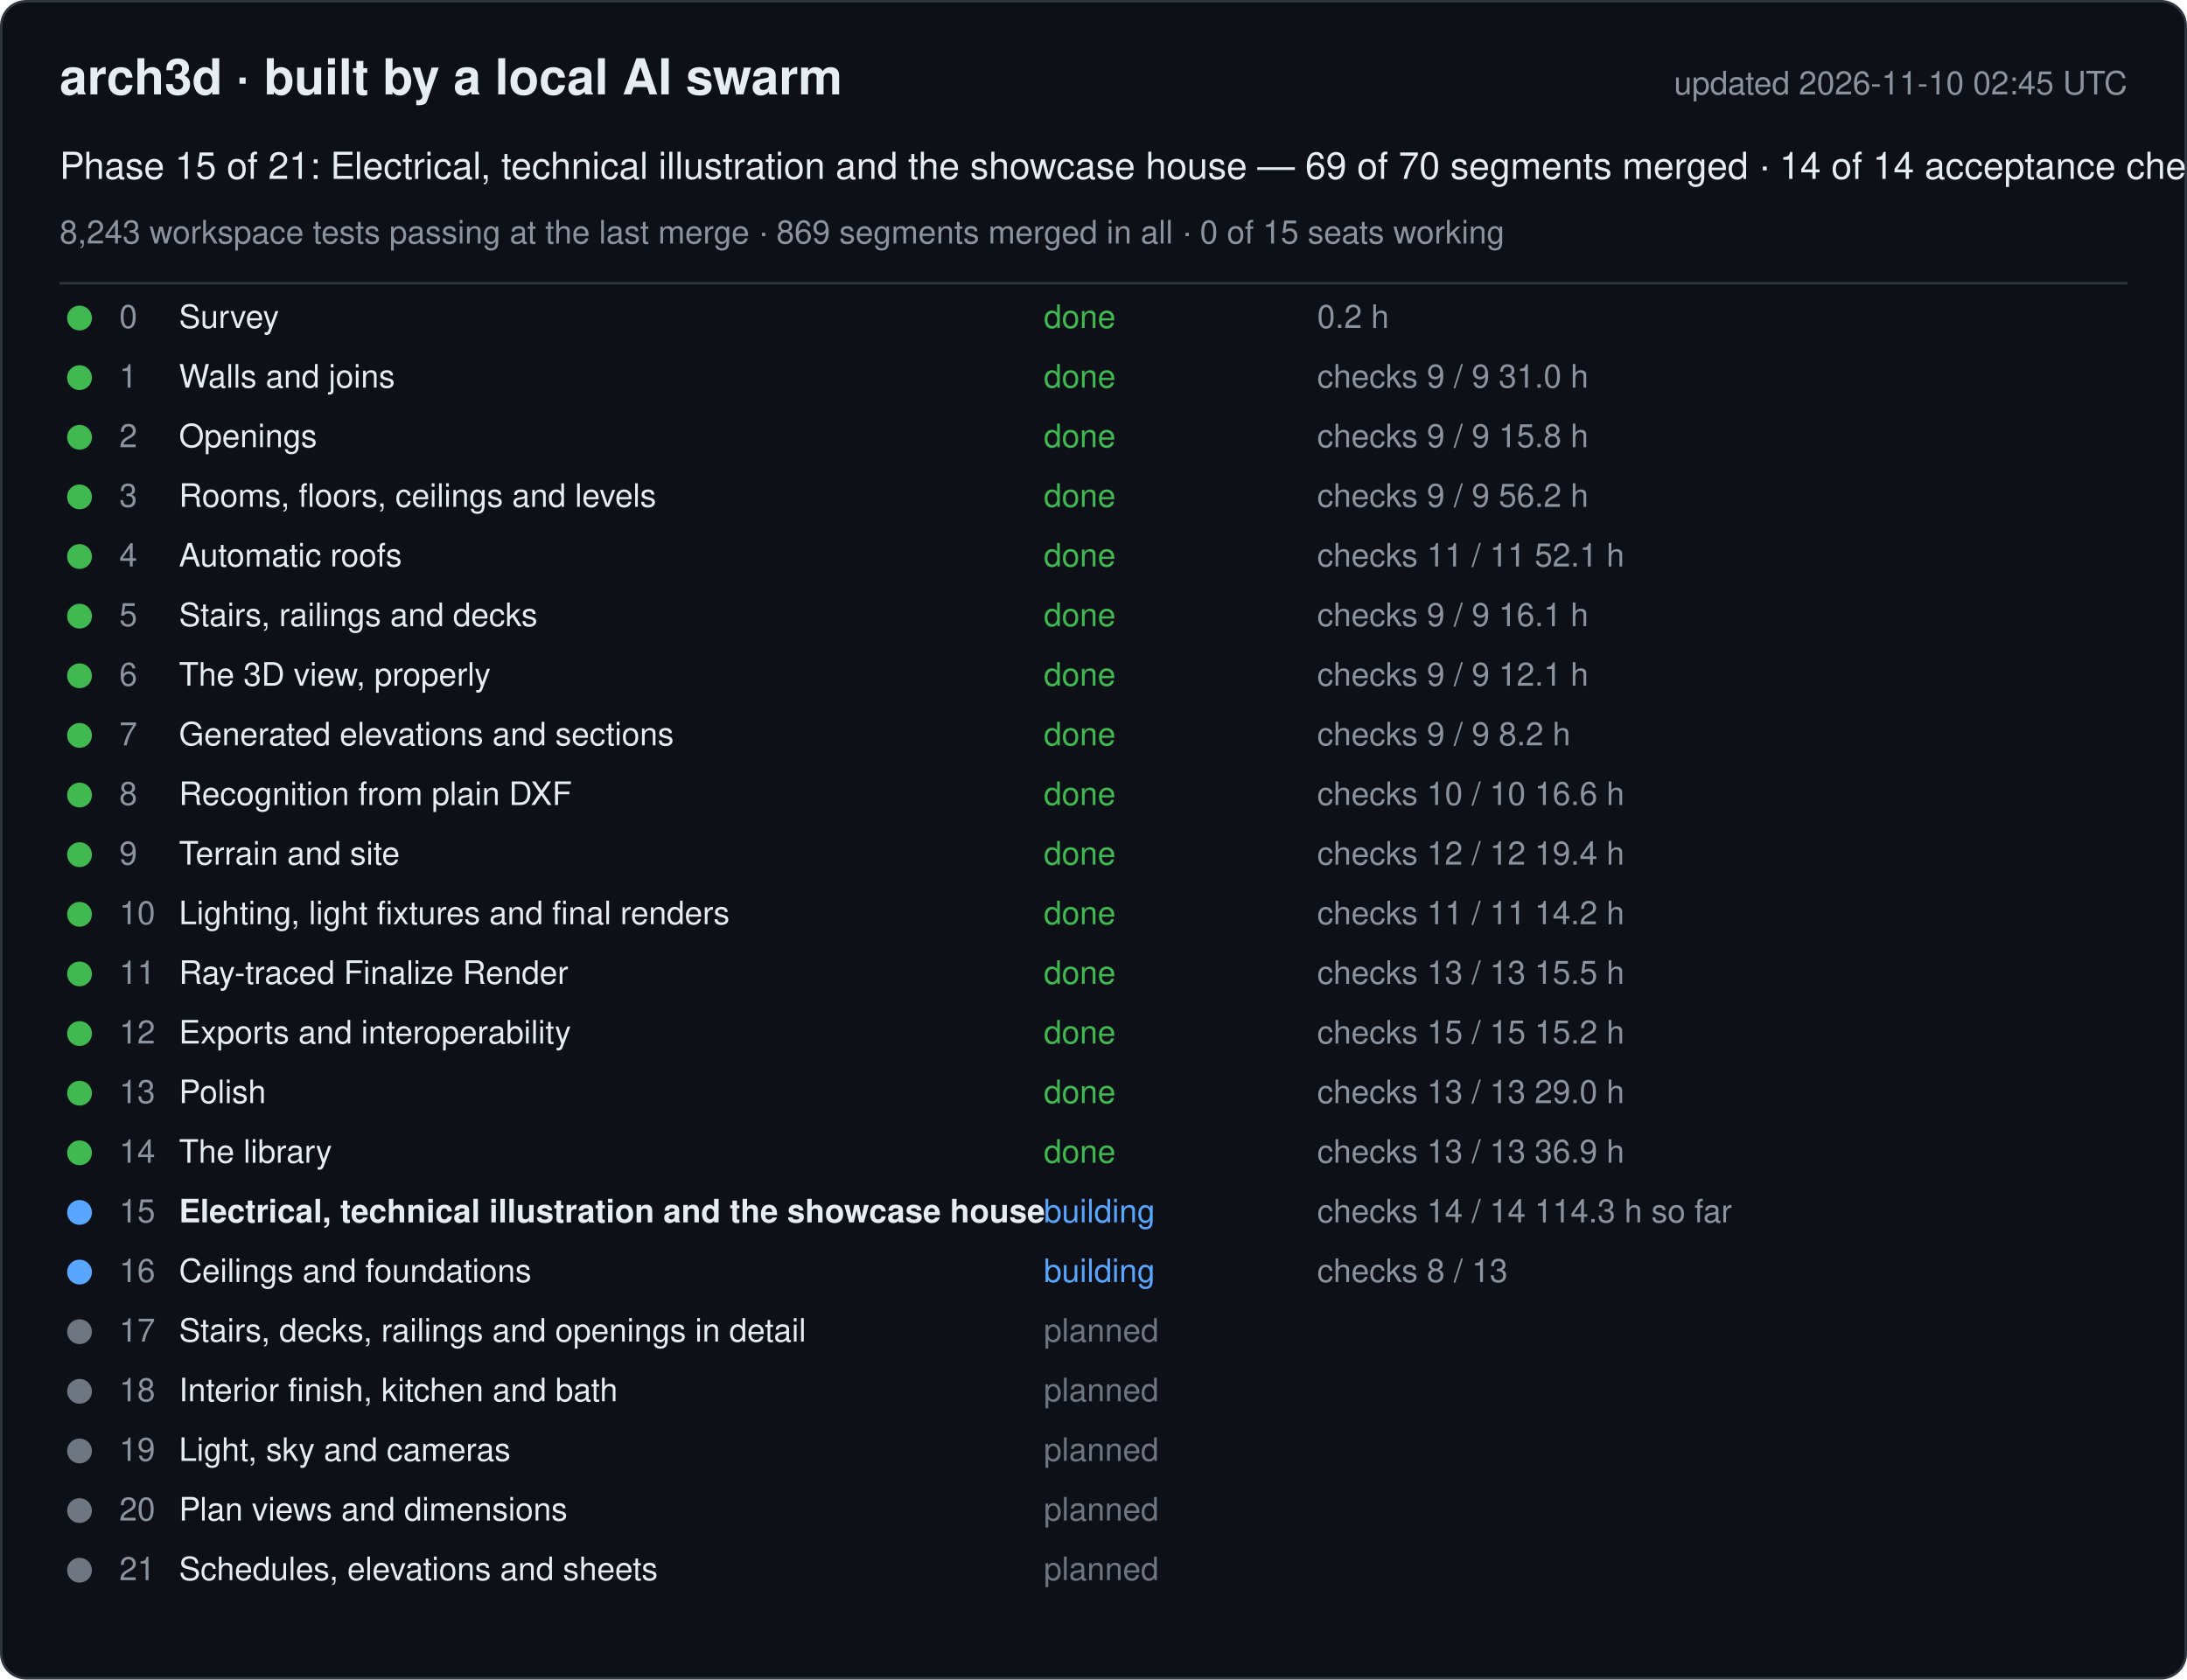
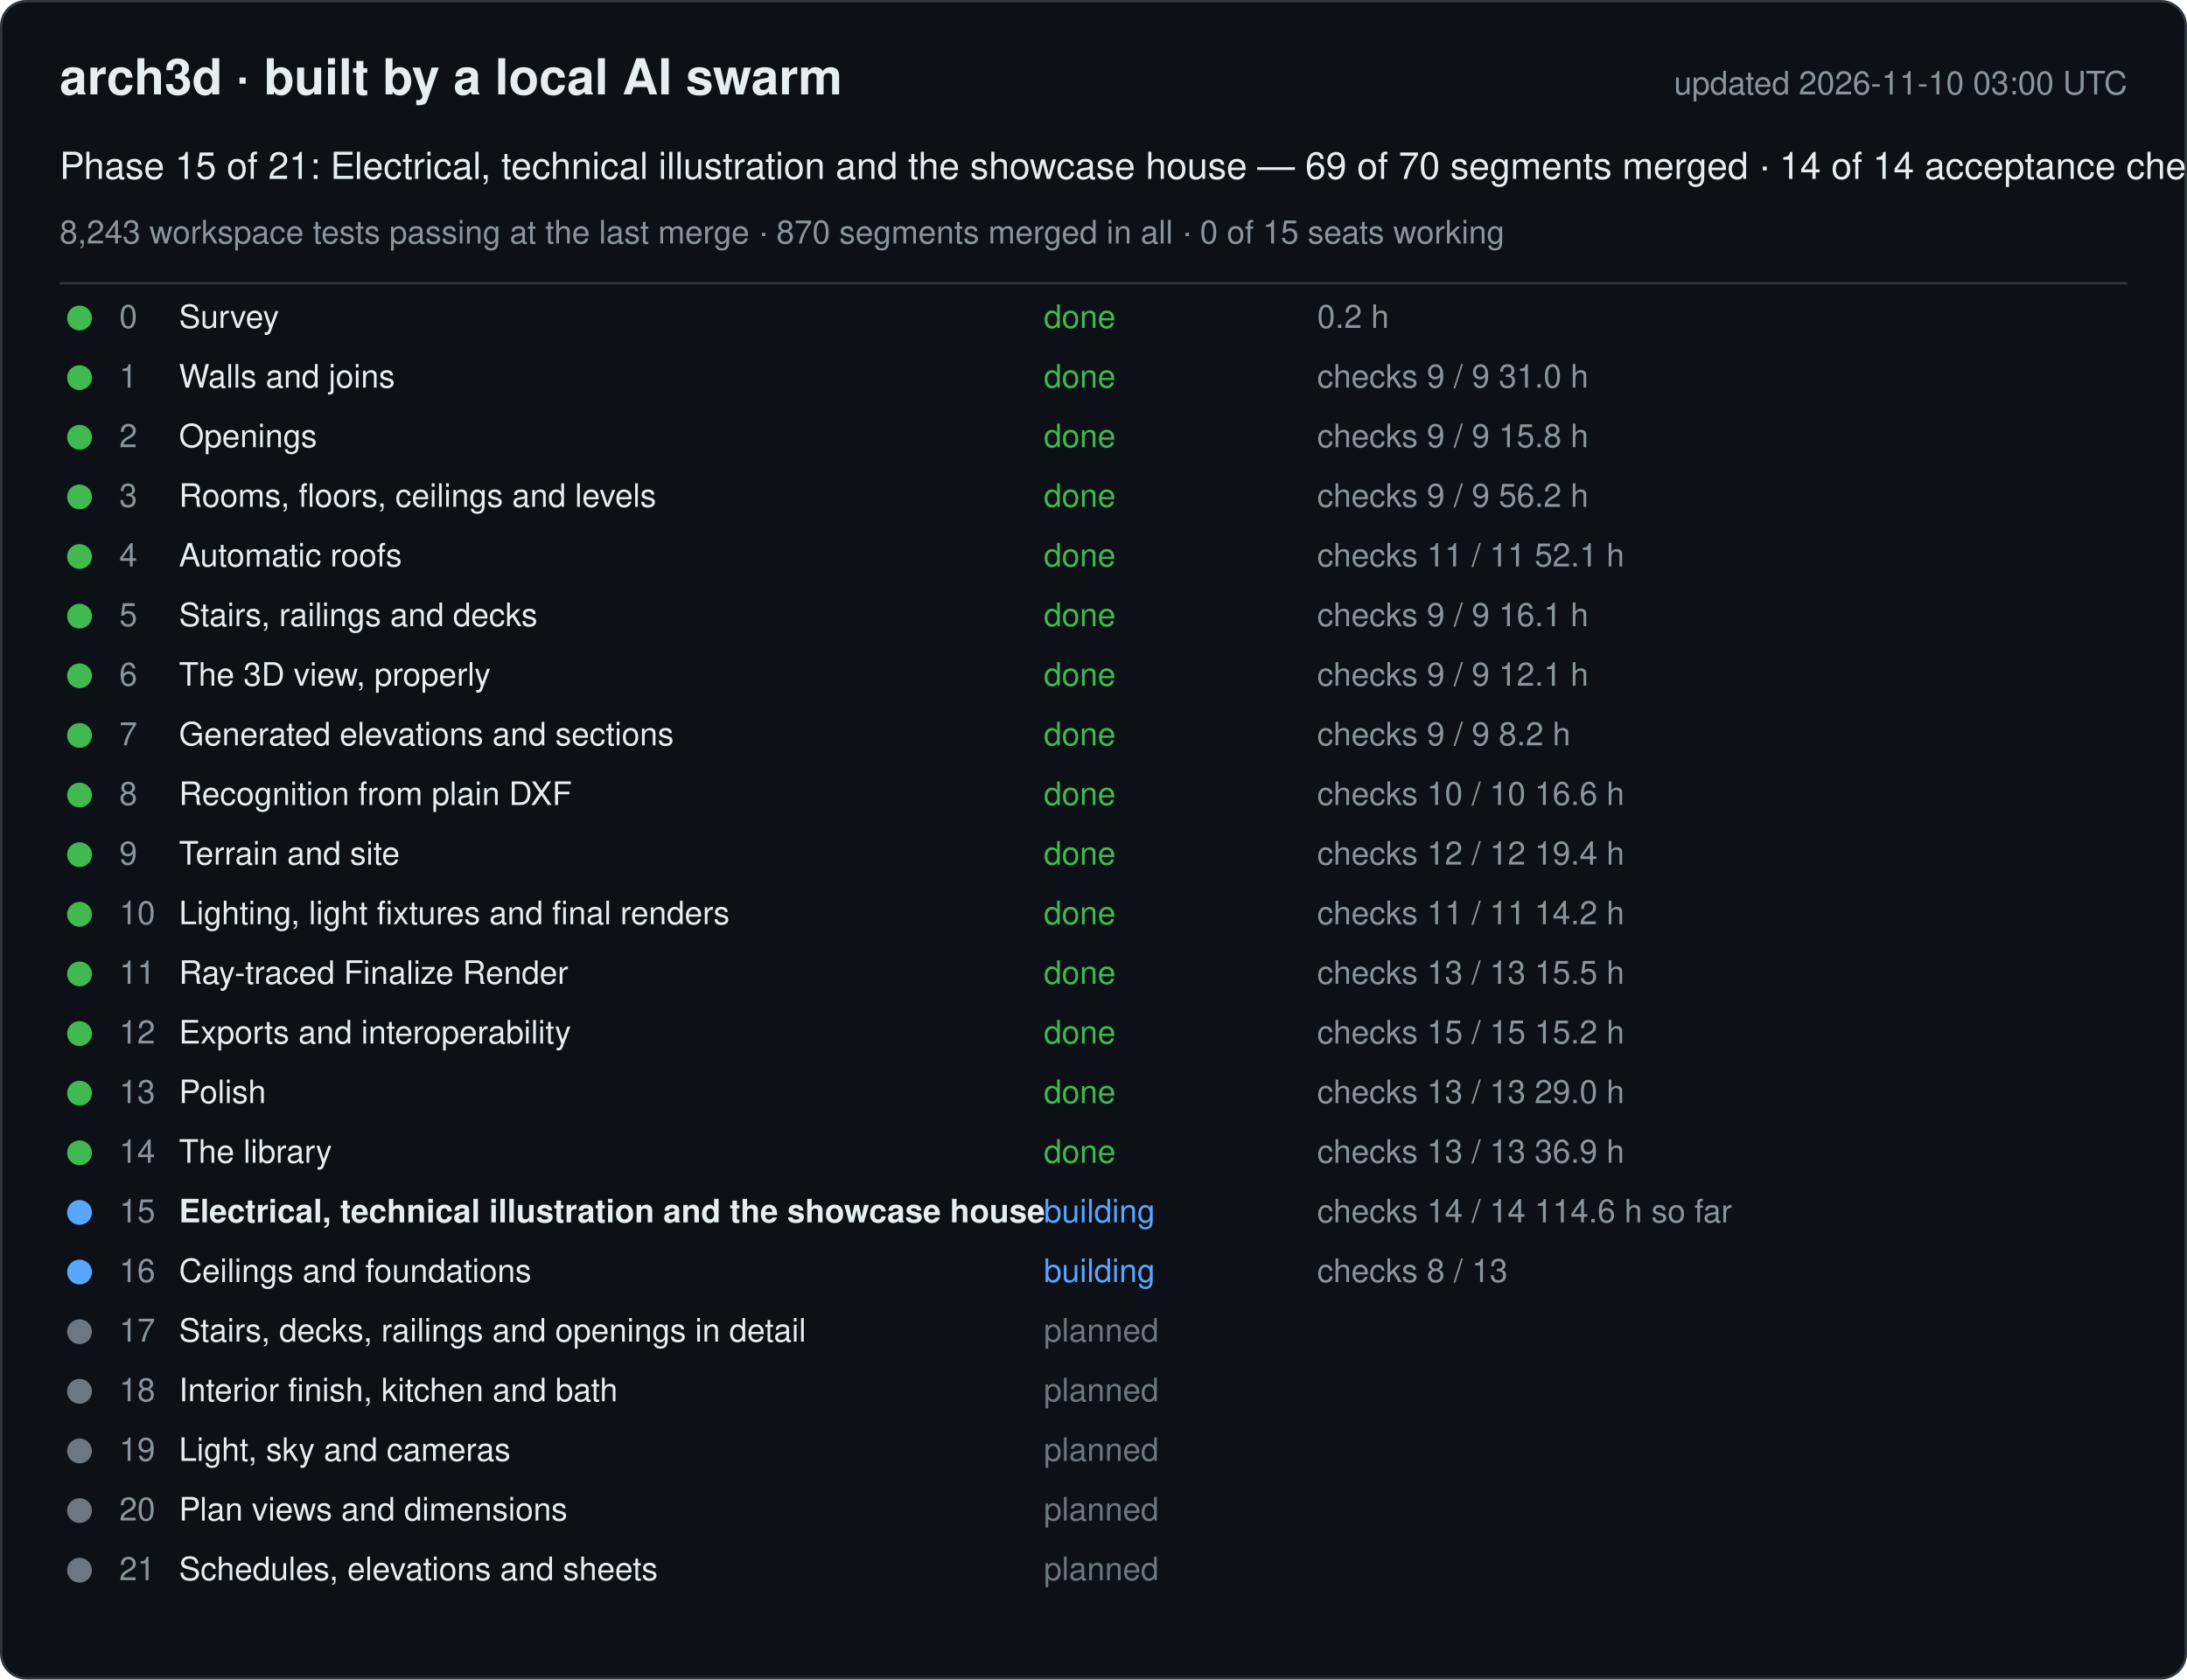
<svg xmlns="http://www.w3.org/2000/svg" width="880" height="676" viewBox="0 0 880 676" font-family="-apple-system, Segoe UI, Helvetica, Arial, sans-serif">
  <rect x="0.5" y="0.5" width="879" height="675" rx="10" fill="#0d1117" stroke="#30363d" />
  <text x="24" y="38" font-size="20" font-weight="600" fill="#e6edf3">arch3d · built by a local AI swarm</text>
-   <text x="856" y="38" font-size="13" fill="#8b949e" text-anchor="end">updated 2026-11-10 02:45 UTC</text>
+   <text x="856" y="38" font-size="13" fill="#8b949e" text-anchor="end">updated 2026-11-10 03:00 UTC</text>
  <text x="24" y="72" font-size="15" fill="#e6edf3">Phase 15 of 21: Electrical, technical illustration and the showcase house — 69 of 70 segments merged · 14 of 14 acceptance checks</text>
-   <text x="24" y="98" font-size="13" fill="#8b949e">8,243 workspace tests passing at the last merge · 869 segments merged in all · 0 of 15 seats working</text>
+   <text x="24" y="98" font-size="13" fill="#8b949e">8,243 workspace tests passing at the last merge · 870 segments merged in all · 0 of 15 seats working</text>
  <line x1="24" y1="114" x2="856" y2="114" stroke="#30363d" />
  <g data-phase="0">
    <circle cx="32" cy="128" r="5" fill="#3fb950" />
    <text x="48" y="132" font-size="13" fill="#8b949e">0</text>
    <text x="72" y="132" font-size="13" fill="#e6edf3">Survey</text>
    <text x="420" y="132" font-size="13" fill="#3fb950">done</text>
    <text x="530" y="132" font-size="13" fill="#8b949e">0.2 h</text>
  </g>
  <g data-phase="1">
    <circle cx="32" cy="152" r="5" fill="#3fb950" />
    <text x="48" y="156" font-size="13" fill="#8b949e">1</text>
    <text x="72" y="156" font-size="13" fill="#e6edf3">Walls and joins</text>
    <text x="420" y="156" font-size="13" fill="#3fb950">done</text>
    <text x="530" y="156" font-size="13" fill="#8b949e">checks 9 / 9   31.0 h</text>
  </g>
  <g data-phase="2">
    <circle cx="32" cy="176" r="5" fill="#3fb950" />
    <text x="48" y="180" font-size="13" fill="#8b949e">2</text>
    <text x="72" y="180" font-size="13" fill="#e6edf3">Openings</text>
    <text x="420" y="180" font-size="13" fill="#3fb950">done</text>
    <text x="530" y="180" font-size="13" fill="#8b949e">checks 9 / 9   15.8 h</text>
  </g>
  <g data-phase="3">
    <circle cx="32" cy="200" r="5" fill="#3fb950" />
    <text x="48" y="204" font-size="13" fill="#8b949e">3</text>
    <text x="72" y="204" font-size="13" fill="#e6edf3">Rooms, floors, ceilings and levels</text>
    <text x="420" y="204" font-size="13" fill="#3fb950">done</text>
    <text x="530" y="204" font-size="13" fill="#8b949e">checks 9 / 9   56.2 h</text>
  </g>
  <g data-phase="4">
    <circle cx="32" cy="224" r="5" fill="#3fb950" />
    <text x="48" y="228" font-size="13" fill="#8b949e">4</text>
    <text x="72" y="228" font-size="13" fill="#e6edf3">Automatic roofs</text>
    <text x="420" y="228" font-size="13" fill="#3fb950">done</text>
    <text x="530" y="228" font-size="13" fill="#8b949e">checks 11 / 11   52.1 h</text>
  </g>
  <g data-phase="5">
    <circle cx="32" cy="248" r="5" fill="#3fb950" />
    <text x="48" y="252" font-size="13" fill="#8b949e">5</text>
    <text x="72" y="252" font-size="13" fill="#e6edf3">Stairs, railings and decks</text>
    <text x="420" y="252" font-size="13" fill="#3fb950">done</text>
    <text x="530" y="252" font-size="13" fill="#8b949e">checks 9 / 9   16.1 h</text>
  </g>
  <g data-phase="6">
    <circle cx="32" cy="272" r="5" fill="#3fb950" />
    <text x="48" y="276" font-size="13" fill="#8b949e">6</text>
    <text x="72" y="276" font-size="13" fill="#e6edf3">The 3D view, properly</text>
    <text x="420" y="276" font-size="13" fill="#3fb950">done</text>
    <text x="530" y="276" font-size="13" fill="#8b949e">checks 9 / 9   12.1 h</text>
  </g>
  <g data-phase="7">
    <circle cx="32" cy="296" r="5" fill="#3fb950" />
    <text x="48" y="300" font-size="13" fill="#8b949e">7</text>
    <text x="72" y="300" font-size="13" fill="#e6edf3">Generated elevations and sections</text>
    <text x="420" y="300" font-size="13" fill="#3fb950">done</text>
    <text x="530" y="300" font-size="13" fill="#8b949e">checks 9 / 9   8.2 h</text>
  </g>
  <g data-phase="8">
    <circle cx="32" cy="320" r="5" fill="#3fb950" />
    <text x="48" y="324" font-size="13" fill="#8b949e">8</text>
    <text x="72" y="324" font-size="13" fill="#e6edf3">Recognition from plain DXF</text>
    <text x="420" y="324" font-size="13" fill="#3fb950">done</text>
    <text x="530" y="324" font-size="13" fill="#8b949e">checks 10 / 10   16.6 h</text>
  </g>
  <g data-phase="9">
    <circle cx="32" cy="344" r="5" fill="#3fb950" />
    <text x="48" y="348" font-size="13" fill="#8b949e">9</text>
    <text x="72" y="348" font-size="13" fill="#e6edf3">Terrain and site</text>
    <text x="420" y="348" font-size="13" fill="#3fb950">done</text>
    <text x="530" y="348" font-size="13" fill="#8b949e">checks 12 / 12   19.4 h</text>
  </g>
  <g data-phase="10">
    <circle cx="32" cy="368" r="5" fill="#3fb950" />
    <text x="48" y="372" font-size="13" fill="#8b949e">10</text>
    <text x="72" y="372" font-size="13" fill="#e6edf3">Lighting, light fixtures and final renders</text>
    <text x="420" y="372" font-size="13" fill="#3fb950">done</text>
    <text x="530" y="372" font-size="13" fill="#8b949e">checks 11 / 11   14.2 h</text>
  </g>
  <g data-phase="11">
    <circle cx="32" cy="392" r="5" fill="#3fb950" />
    <text x="48" y="396" font-size="13" fill="#8b949e">11</text>
    <text x="72" y="396" font-size="13" fill="#e6edf3">Ray-traced Finalize Render</text>
    <text x="420" y="396" font-size="13" fill="#3fb950">done</text>
    <text x="530" y="396" font-size="13" fill="#8b949e">checks 13 / 13   15.5 h</text>
  </g>
  <g data-phase="12">
    <circle cx="32" cy="416" r="5" fill="#3fb950" />
    <text x="48" y="420" font-size="13" fill="#8b949e">12</text>
    <text x="72" y="420" font-size="13" fill="#e6edf3">Exports and interoperability</text>
    <text x="420" y="420" font-size="13" fill="#3fb950">done</text>
    <text x="530" y="420" font-size="13" fill="#8b949e">checks 15 / 15   15.2 h</text>
  </g>
  <g data-phase="13">
    <circle cx="32" cy="440" r="5" fill="#3fb950" />
    <text x="48" y="444" font-size="13" fill="#8b949e">13</text>
    <text x="72" y="444" font-size="13" fill="#e6edf3">Polish</text>
    <text x="420" y="444" font-size="13" fill="#3fb950">done</text>
    <text x="530" y="444" font-size="13" fill="#8b949e">checks 13 / 13   29.0 h</text>
  </g>
  <g data-phase="14">
    <circle cx="32" cy="464" r="5" fill="#3fb950" />
    <text x="48" y="468" font-size="13" fill="#8b949e">14</text>
    <text x="72" y="468" font-size="13" fill="#e6edf3">The library</text>
    <text x="420" y="468" font-size="13" fill="#3fb950">done</text>
    <text x="530" y="468" font-size="13" fill="#8b949e">checks 13 / 13   36.9 h</text>
  </g>
  <g data-phase="15">
    <circle cx="32" cy="488" r="5" fill="#58a6ff" />
    <text x="48" y="492" font-size="13" fill="#8b949e">15</text>
    <text x="72" y="492" font-size="13" fill="#e6edf3" font-weight="600">Electrical, technical illustration and the showcase house</text>
    <text x="420" y="492" font-size="13" fill="#58a6ff">building</text>
-     <text x="530" y="492" font-size="13" fill="#8b949e">checks 14 / 14   114.3 h so far</text>
+     <text x="530" y="492" font-size="13" fill="#8b949e">checks 14 / 14   114.6 h so far</text>
  </g>
  <g data-phase="16">
    <circle cx="32" cy="512" r="5" fill="#58a6ff" />
    <text x="48" y="516" font-size="13" fill="#8b949e">16</text>
    <text x="72" y="516" font-size="13" fill="#e6edf3">Ceilings and foundations</text>
    <text x="420" y="516" font-size="13" fill="#58a6ff">building</text>
    <text x="530" y="516" font-size="13" fill="#8b949e">checks 8 / 13</text>
  </g>
  <g data-phase="17">
    <circle cx="32" cy="536" r="5" fill="#6e7681" />
    <text x="48" y="540" font-size="13" fill="#8b949e">17</text>
    <text x="72" y="540" font-size="13" fill="#e6edf3">Stairs, decks, railings and openings in detail</text>
    <text x="420" y="540" font-size="13" fill="#6e7681">planned</text>
    <text x="530" y="540" font-size="13" fill="#8b949e" />
  </g>
  <g data-phase="18">
    <circle cx="32" cy="560" r="5" fill="#6e7681" />
    <text x="48" y="564" font-size="13" fill="#8b949e">18</text>
    <text x="72" y="564" font-size="13" fill="#e6edf3">Interior finish, kitchen and bath</text>
    <text x="420" y="564" font-size="13" fill="#6e7681">planned</text>
    <text x="530" y="564" font-size="13" fill="#8b949e" />
  </g>
  <g data-phase="19">
    <circle cx="32" cy="584" r="5" fill="#6e7681" />
    <text x="48" y="588" font-size="13" fill="#8b949e">19</text>
    <text x="72" y="588" font-size="13" fill="#e6edf3">Light, sky and cameras</text>
    <text x="420" y="588" font-size="13" fill="#6e7681">planned</text>
    <text x="530" y="588" font-size="13" fill="#8b949e" />
  </g>
  <g data-phase="20">
    <circle cx="32" cy="608" r="5" fill="#6e7681" />
    <text x="48" y="612" font-size="13" fill="#8b949e">20</text>
    <text x="72" y="612" font-size="13" fill="#e6edf3">Plan views and dimensions</text>
    <text x="420" y="612" font-size="13" fill="#6e7681">planned</text>
    <text x="530" y="612" font-size="13" fill="#8b949e" />
  </g>
  <g data-phase="21">
    <circle cx="32" cy="632" r="5" fill="#6e7681" />
    <text x="48" y="636" font-size="13" fill="#8b949e">21</text>
    <text x="72" y="636" font-size="13" fill="#e6edf3">Schedules, elevations and sheets</text>
    <text x="420" y="636" font-size="13" fill="#6e7681">planned</text>
    <text x="530" y="636" font-size="13" fill="#8b949e" />
  </g>
</svg>
